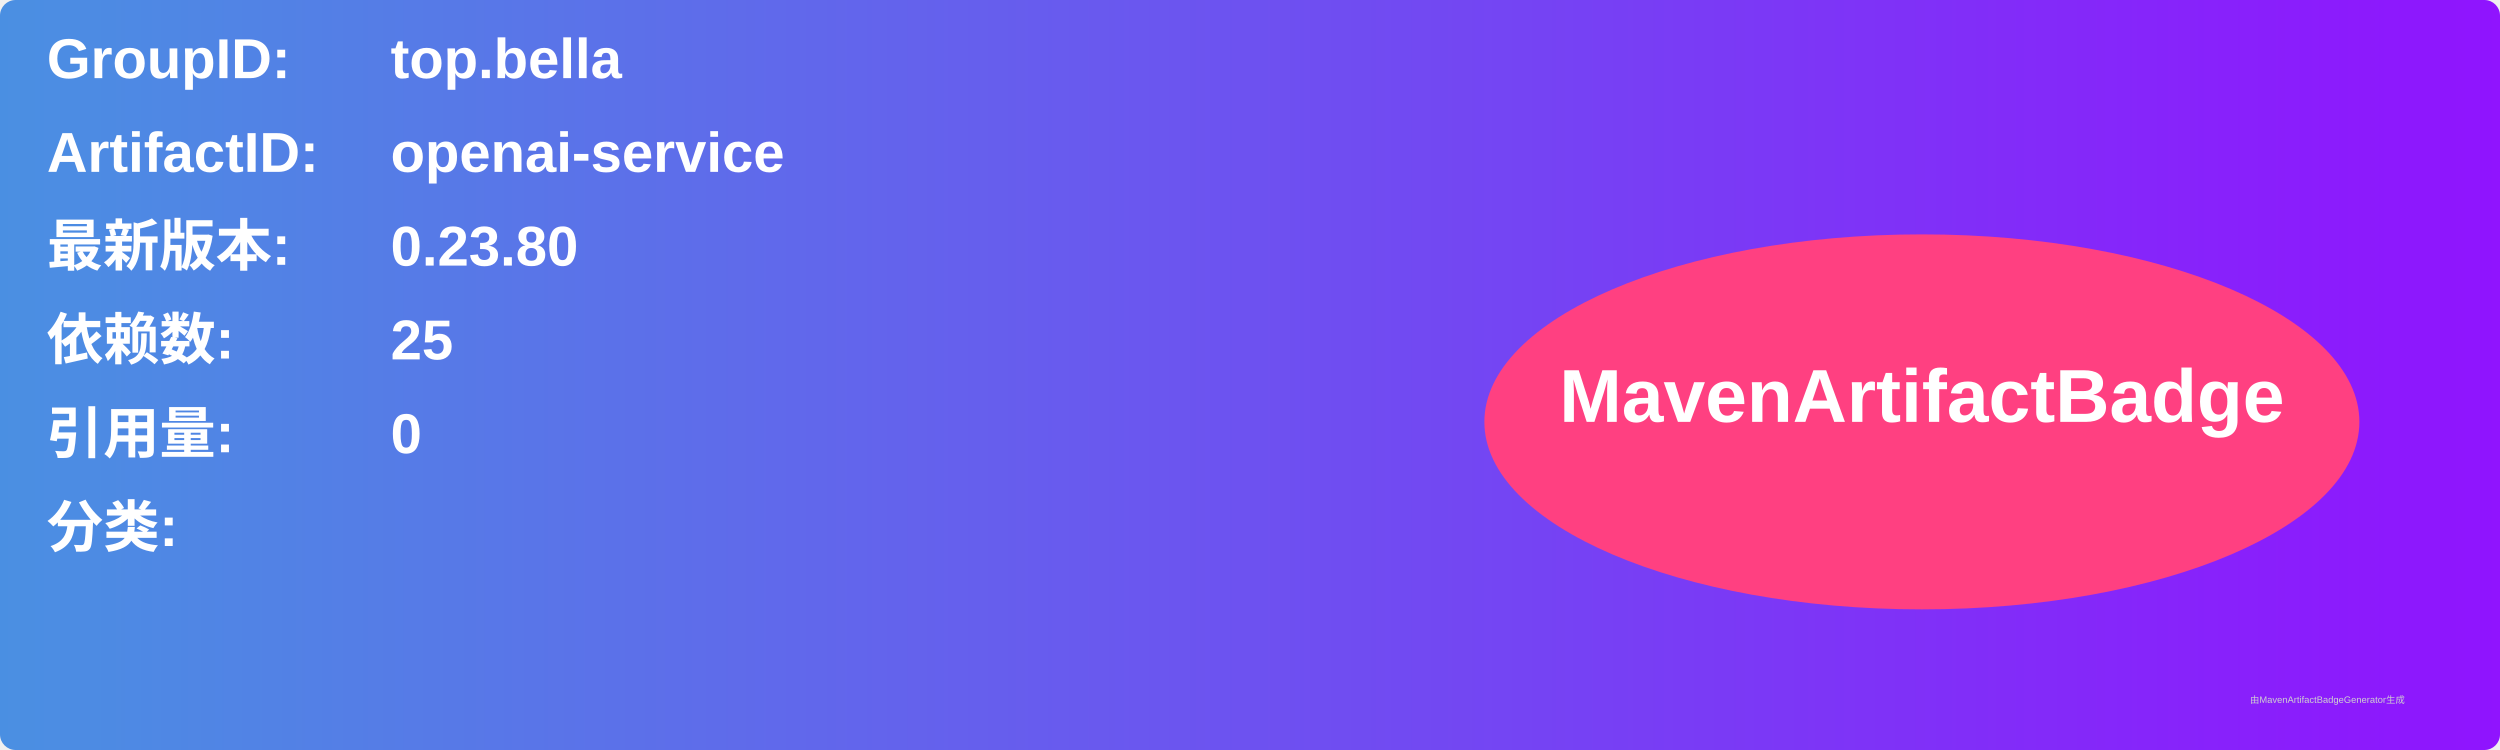
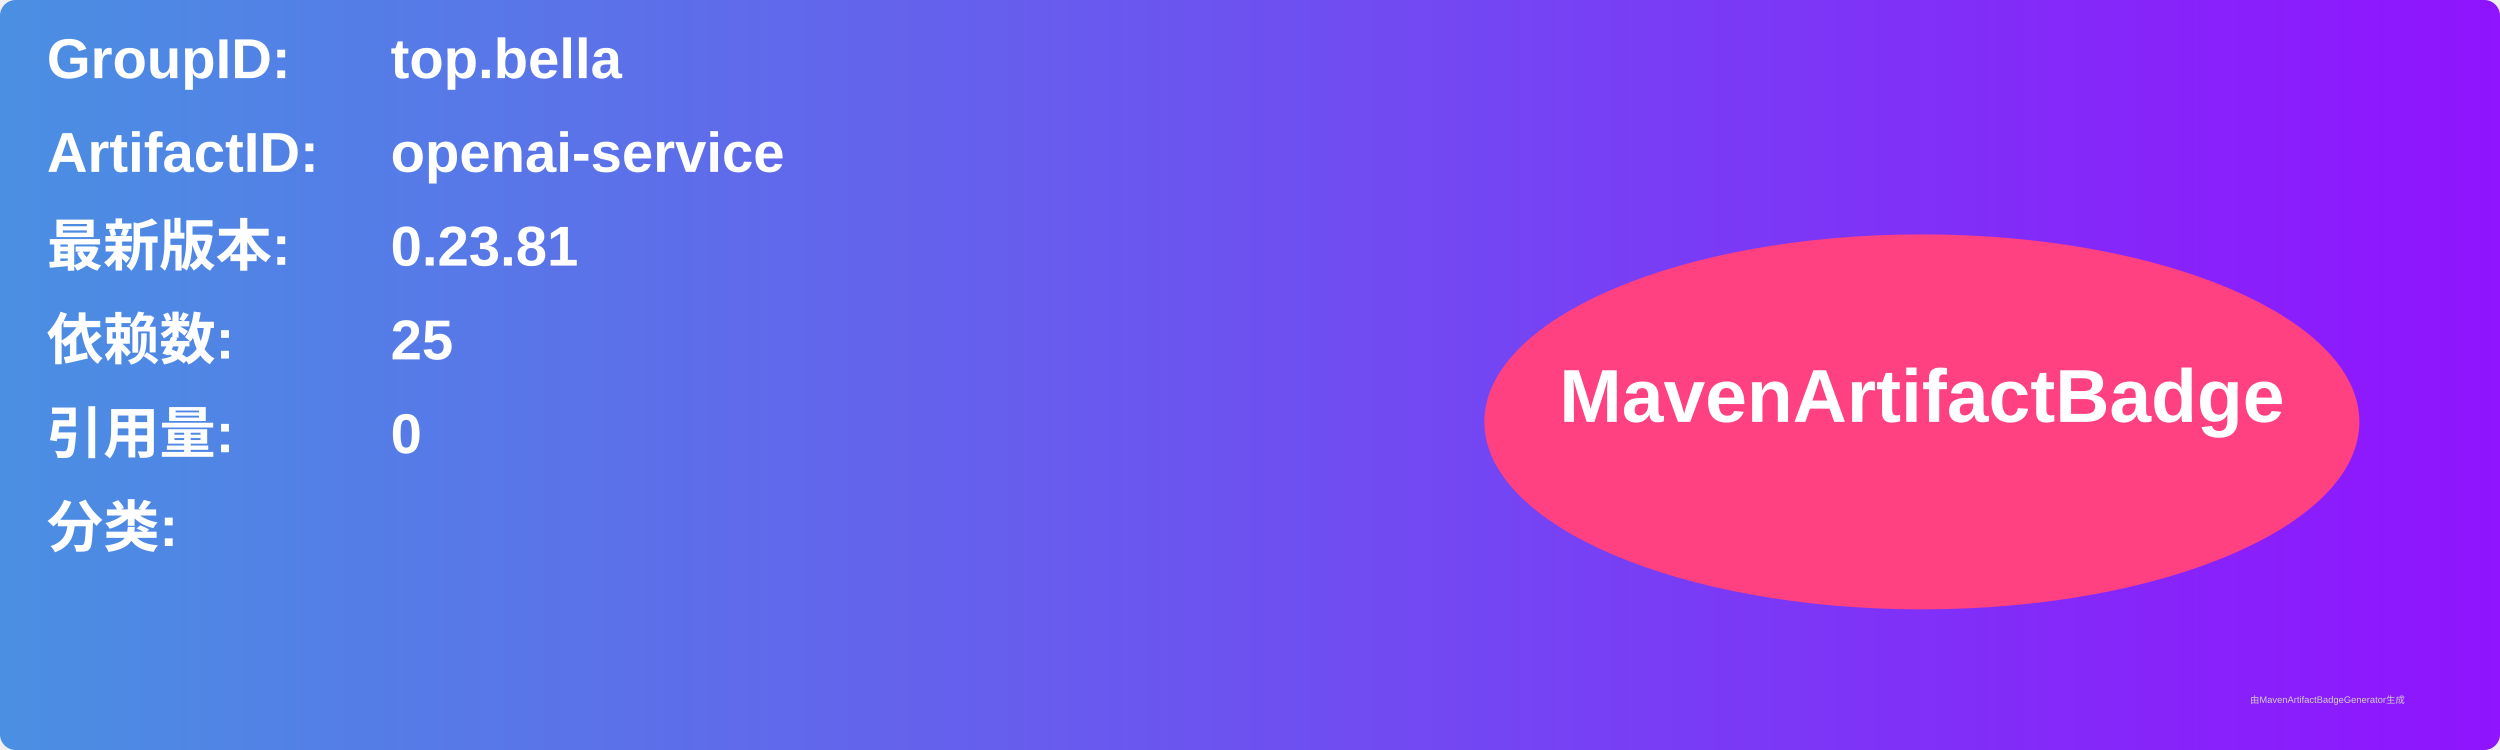
<svg xmlns="http://www.w3.org/2000/svg" width="800" height="240" viewBox="0 0 800 240">
  <linearGradient id="grad" x1="0%" y1="0%" x2="100%" y2="0%">
    <stop offset="0%" stop-color="#4a90e2" />
    <stop offset="100%" stop-color="#9013fe" />
  </linearGradient>
  <rect width="100%" height="100%" rx="5" ry="5" fill="url(#grad)" />
  <g transform="translate(15, 15)">
    <text x="0" y="10" font-family="Arial" font-size="18" fill="white" font-weight="bold" width="260">GroupID:</text>
    <text x="110" y="10" font-family="Arial" font-size="18" fill="white" font-weight="bold" width="460">top.bella</text>
    <text x="0" y="40" font-family="Arial" font-size="18" fill="white" font-weight="bold" width="260">ArtifactID:</text>
    <text x="110" y="40" font-family="Arial" font-size="18" fill="white" font-weight="bold" width="460">openai-service</text>
    <text x="0" y="70" font-family="Arial" font-size="18" fill="white" font-weight="bold">最新版本:</text>
    <text x="110" y="70" font-family="Arial" font-size="18" fill="white" font-weight="bold">
-       <tspan font-weight="bold">0.23.80</tspan>
+       <tspan font-weight="bold">0.23.81</tspan>
    </text>
    <text x="0" y="100" font-family="Arial" font-size="18" fill="white" font-weight="bold">依赖数: </text>
    <text x="110" y="100" font-family="Arial" font-size="18" fill="white">
      <tspan font-weight="bold">25</tspan>
    </text>
    <text x="0" y="130" font-family="Arial" font-size="18" fill="white" font-weight="bold">引用量: </text>
    <text x="110" y="130" font-family="Arial" font-size="18" fill="white">
      <tspan font-weight="bold">0</tspan>
    </text>
    <text x="0" y="160" font-family="Arial" font-size="18" fill="white" font-weight="bold">分类:</text>
    <text x="10" y="190" font-family="Arial" font-size="10" fill="white">
      <tspan font-weight="bold" />
    </text>
    <ellipse cx="600" cy="120" rx="140" ry="60" fill="#ff4081" />
    <text x="600" y="120" text-anchor="middle" font-family="Arial" font-size="24" fill="white" font-weight="bold">MavenArtifactBadge</text>
  </g>
  <text x="720" y="225" font-family="Arial" font-size="3" fill="#d0d0d0">由MavenArtifactBadgeGenerator生成</text>
</svg>
